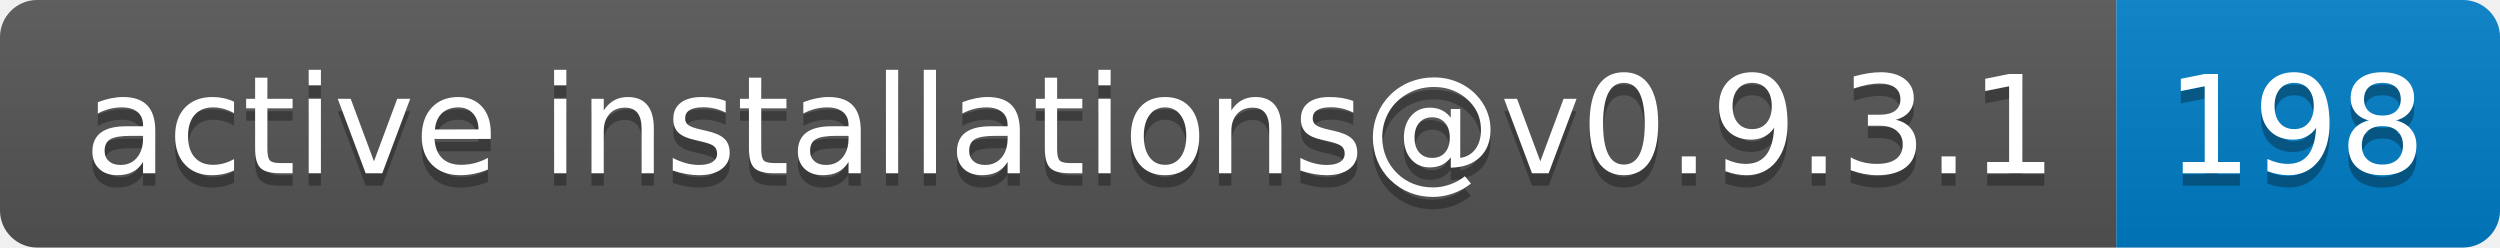
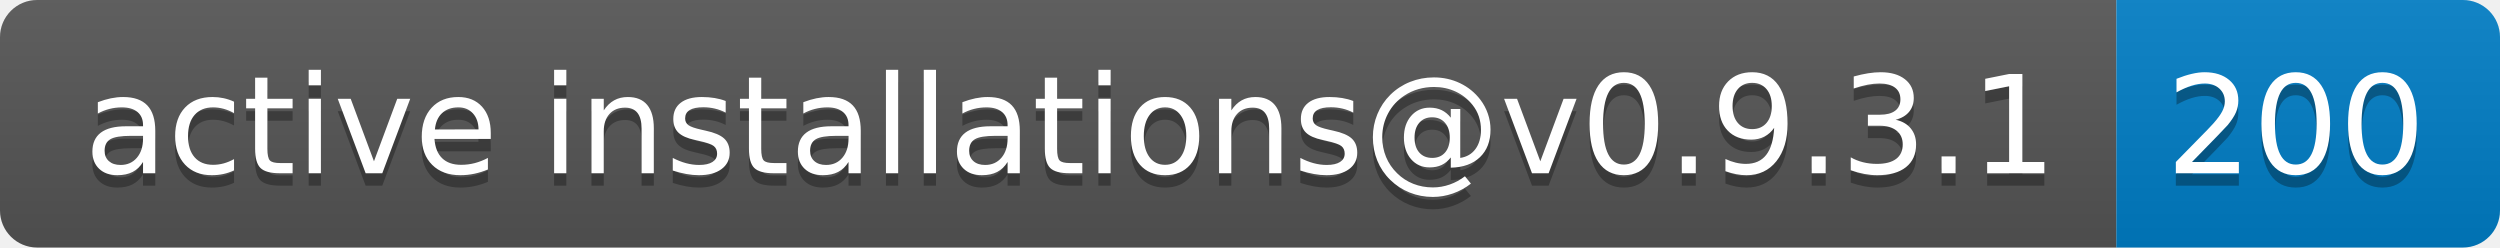
- <svg xmlns="http://www.w3.org/2000/svg" width="202" height="20" role="img" aria-label="active installations@v0.9.3.1: 198">
+ <svg xmlns="http://www.w3.org/2000/svg" width="202" height="20" role="img" aria-label="active installations@v0.9.3.1: 200">
  <linearGradient id="s" x2="0" y2="100%">
    <stop offset="0" stop-color="#bbb" stop-opacity=".1" />
    <stop offset="1" stop-opacity=".1" />
  </linearGradient>
  <clipPath id="r">
    <rect width="202" height="20" rx="3" fill="#fff" />
  </clipPath>
  <g clip-path="url(#r)">
    <rect width="171" height="20" fill="#555" />
    <rect x="171" width="31" height="20" fill="#007ec6" />
    <rect width="202" height="20" fill="url(#s)" />
  </g>
  <g fill="#fff" text-anchor="middle" font-family="Verdana,Geneva,DejaVu Sans,sans-serif" text-rendering="geometricPrecision" font-size="110">
    <text aria-hidden="true" x="865" y="150" fill="#010101" fill-opacity=".3" transform="scale(.1)" textLength="1610">active installations@v0.9.3.1</text>
    <text x="865" y="140" transform="scale(.1)" fill="#fff" textLength="1610">active installations@v0.9.3.1</text>
-     <text aria-hidden="true" x="1855" y="150" fill="#010101" fill-opacity=".3" transform="scale(.1)" textLength="210">198</text>
-     <text x="1855" y="140" transform="scale(.1)" fill="#fff" textLength="210">198</text>
+     <text aria-hidden="true" x="1855" y="150" fill="#010101" fill-opacity=".3" transform="scale(.1)" textLength="210">200</text>
+     <text x="1855" y="140" transform="scale(.1)" fill="#fff" textLength="210">200</text>
  </g>
</svg>
